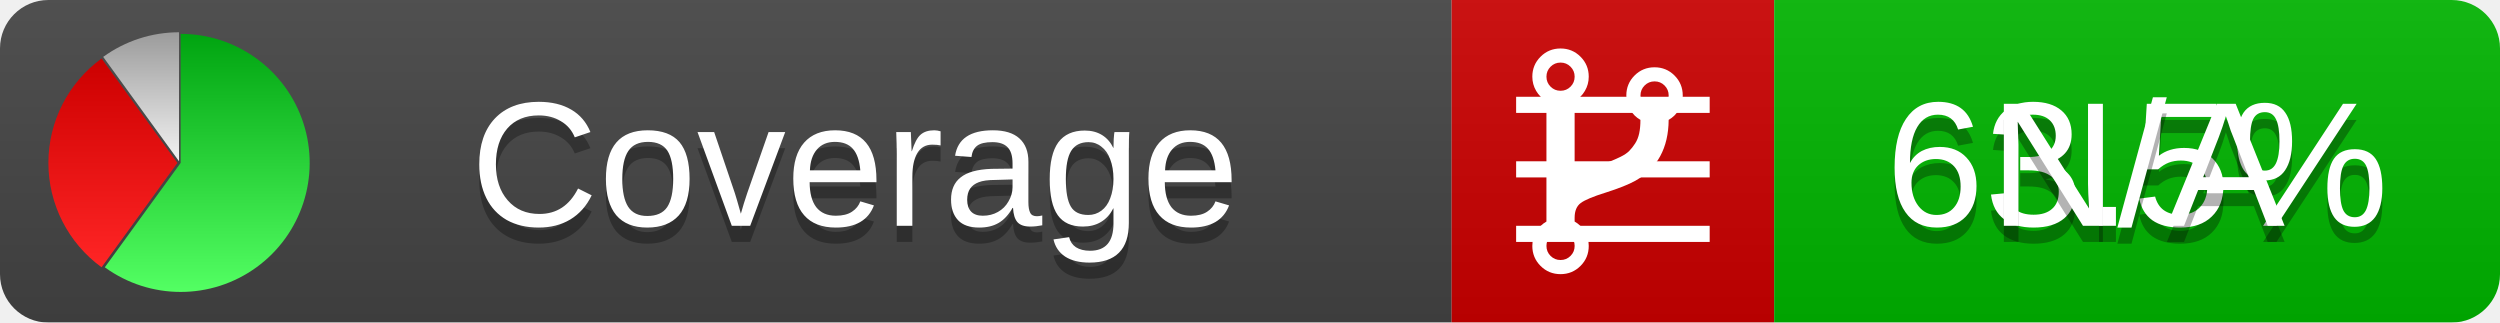
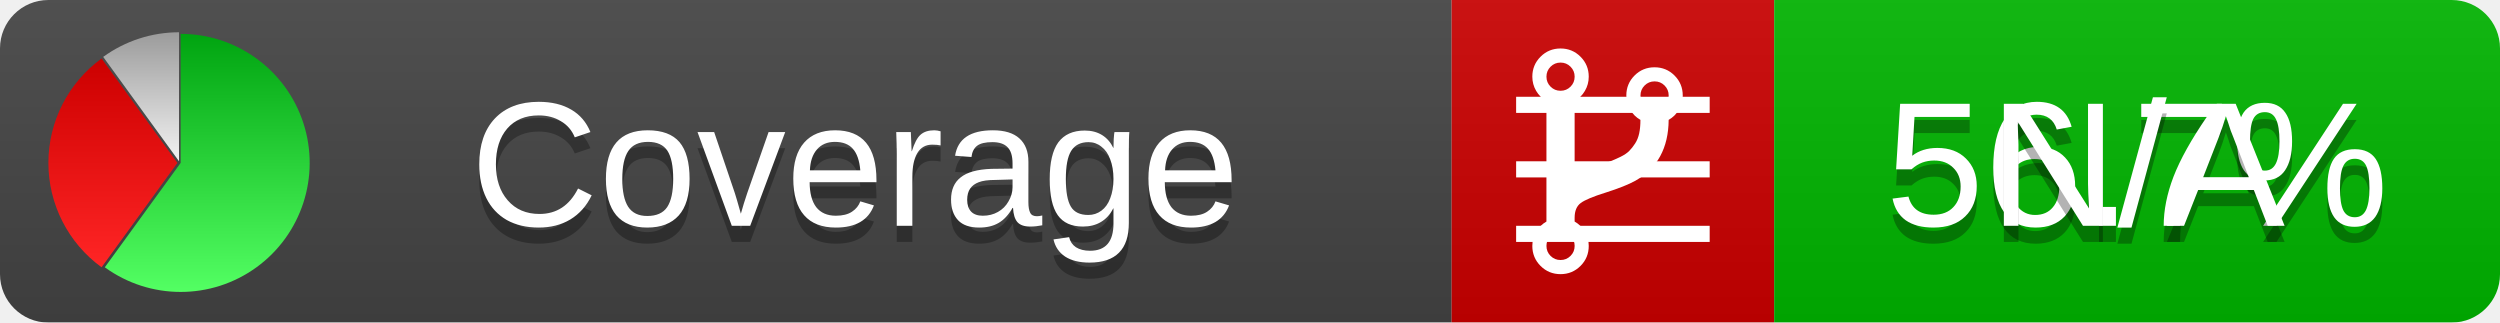
<svg xmlns="http://www.w3.org/2000/svg" xmlns:xlink="http://www.w3.org/1999/xlink" width="155" height="20">
  <style type="text/css">
          
            @keyframes fadeout {
              0 % { visibility: visible; opacity: 1; }
              40% { visibility: visible; opacity: 1; }
              50% { visibility: hidden; opacity: 0; }
              90% { visibility: hidden; opacity: 0; }
              100% { visibility: visible; opacity: 1; }
            }
            @keyframes fadein {
              0% { visibility: hidden; opacity: 0; }
              40% { visibility: hidden; opacity: 0; }
              50% { visibility: visible; opacity: 1; }
              90% { visibility: visible; opacity: 1; }
              100% { visibility: hidden; opacity: 0; }
            }
            .linecoverage {
                animation-duration: 10s;
                animation-name: fadeout;
                animation-iteration-count: infinite;
            }
            .branchcoverage {
                animation-duration: 10s;
                animation-name: fadein;
                animation-iteration-count: infinite;
            }
          
    </style>
  <defs>
    <linearGradient id="gradient" x2="0" y2="100%">
      <stop offset="0" stop-color="#bbb" stop-opacity=".1" />
      <stop offset="1" stop-opacity=".1" />
    </linearGradient>
    <linearGradient id="green" x2="0" y2="100%">
      <stop offset="0" stop-color="#00A410" />
      <stop offset="1" stop-color="#53FF63" />
    </linearGradient>
    <linearGradient id="red" x2="0" y2="100%">
      <stop offset="0" stop-color="#C00" />
      <stop offset="1" stop-color="#FF2525" />
    </linearGradient>
    <linearGradient id="gray" x2="0" y2="100%">
      <stop offset="0" stop-color="#9B9B9B" />
      <stop offset="1" stop-color="#F3F3F3" />
    </linearGradient>
    <mask id="mask">
      <rect width="155" height="20" rx="3" fill="#fff" />
    </mask>
    <g id="icon">
      <path style="fill:url(#green);" d="M205,202.5 l0,-200 a200,200 0 1,1 -117.558,361.803 z" />
      <path style="fill:url(#red);" d="M200,202.5 l-117.558,161.803 a200,200 0 0,1 0,-323.607 z" />
      <path style="fill:url(#gray);" d="M202.5,200 l-117.558,-161.803 a200,200 0 0,1 117.558,-38.196 z" />
    </g>
  </defs>
  <g mask="url(#mask)">
    <rect x="0" y="0" width="90" height="20" fill="#444" />
    <rect x="90" y="0" width="20" height="20" fill="#c00" />
    <rect x="110" y="0" width="45" height="20" fill="#00B600" />
    <rect x="0" y="0" width="155" height="20" fill="url(#gradient)" />
  </g>
  <g>
    <path class="linecoverage" stroke="#fff" d="M94 6.5 h12 M94 10.5 h12 M94 14.5 h12" />
    <path class="branchcoverage" fill="#fff" d="m 97.628,15.247 q 0,-0.364 -0.255,-0.619 -0.255,-0.255 -0.619,-0.255 -0.364,0 -0.619,0.255 -0.255,0.255 -0.255,0.619 0,0.364 0.255,0.619 0.255,0.255 0.619,0.255 0.364,0 0.619,-0.255 0.255,-0.255 0.255,-0.619 z m 0,-10.493 q 0,-0.364 -0.255,-0.619 -0.255,-0.255 -0.619,-0.255 -0.364,0 -0.619,0.255 -0.255,0.255 -0.255,0.619 0,0.364 0.255,0.619 0.255,0.255 0.619,0.255 0.364,0 0.619,-0.255 0.255,-0.255 0.255,-0.619 z m 5.83,1.166 q 0,-0.364 -0.255,-0.619 -0.255,-0.255 -0.619,-0.255 -0.364,0 -0.619,0.255 -0.255,0.255 -0.255,0.619 0,0.364 0.255,0.619 0.255,0.255 0.619,0.255 0.364,0 0.619,-0.255 0.255,-0.255 0.255,-0.619 z m 0.874,0 q 0,0.474 -0.237,0.879 -0.237,0.405 -0.638,0.633 -0.018,2.614 -2.059,3.771 -0.619,0.346 -1.849,0.738 -1.166,0.364 -1.544,0.647 -0.378,0.282 -0.378,0.911 l 0,0.237 q 0.401,0.228 0.638,0.633 0.237,0.405 0.237,0.879 0,0.729 -0.51,1.239 -0.51,0.51 -1.239,0.51 -0.729,0 -1.239,-0.51 -0.51,-0.51 -0.51,-1.239 0,-0.474 0.237,-0.879 0.237,-0.405 0.638,-0.633 l 0,-7.469 q -0.401,-0.228 -0.638,-0.633 -0.237,-0.405 -0.237,-0.879 0,-0.729 0.51,-1.239 0.51,-0.51 1.239,-0.51 0.729,0 1.239,0.51 0.51,0.51 0.51,1.239 0,0.474 -0.237,0.879 -0.237,0.405 -0.638,0.633 l 0,4.527 q 0.492,-0.237 1.403,-0.519 0.501,-0.155 0.797,-0.269 0.296,-0.114 0.642,-0.282 0.346,-0.169 0.537,-0.36 0.191,-0.191 0.369,-0.465 0.178,-0.273 0.255,-0.633 0.077,-0.36 0.077,-0.833 -0.401,-0.228 -0.638,-0.633 -0.237,-0.405 -0.237,-0.879 0,-0.729 0.51,-1.239 0.51,-0.51 1.239,-0.51 0.729,0 1.239,0.51 0.51,0.51 0.51,1.239 z" />
  </g>
  <g fill="#fff" text-anchor="middle" font-family="Verdana,Arial,Geneva,sans-serif" font-size="11">
    <a xlink:href="https://github.com/danielpalme/ReportGenerator" target="_top">
      <use xlink:href="#icon" transform="translate(3,2) scale(.04)" />
    </a>
    <text x="53" y="15" fill="#010101" fill-opacity=".3">Coverage</text>
    <text x="53" y="14" fill="#fff">Coverage</text>
-     <text class="linecoverage" x="132.5" y="15" fill="#010101" fill-opacity=".3">63.5%</text>
-     <text class="linecoverage" x="132.5" y="14">63.5%</text>
+     <text class="linecoverage" x="132.5" y="15" fill="#010101" fill-opacity=".3">56.7%</text>
+     <text class="linecoverage" x="132.5" y="14">56.7%</text>
    <text class="branchcoverage" x="132.5" y="15" fill="#010101" fill-opacity=".3">N/A</text>
    <text class="branchcoverage" x="132.5" y="14">N/A</text>
  </g>
  <g>
    <rect class="linecoverage" x="90" y="0" width="65" height="20" fill-opacity="0" />
    <rect class="branchcoverage" x="90" y="0" width="65" height="20" fill-opacity="0" />
  </g>
</svg>
